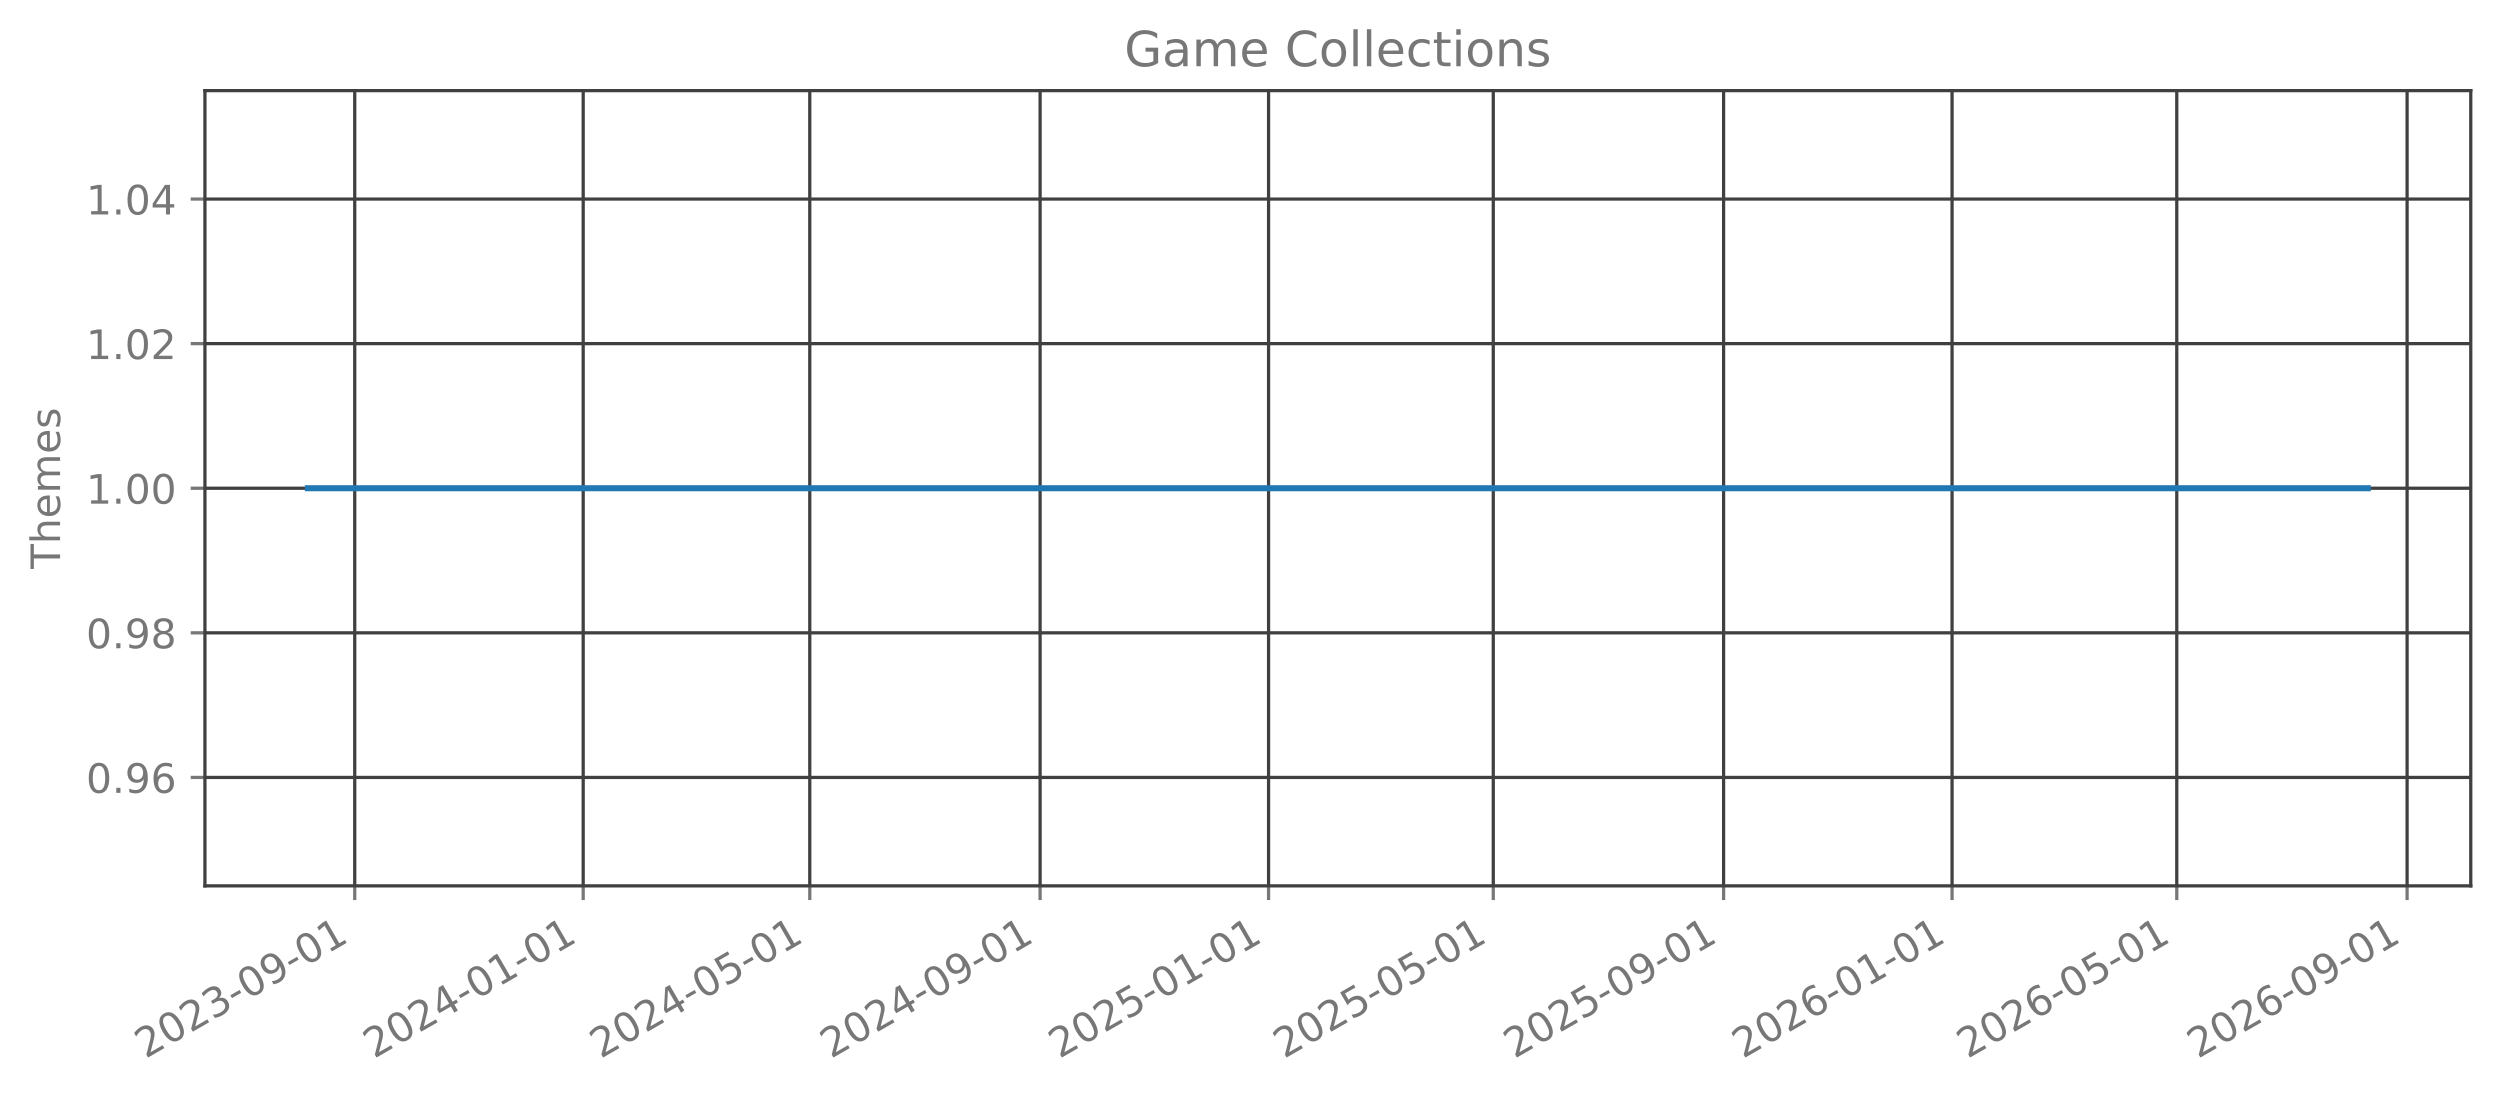
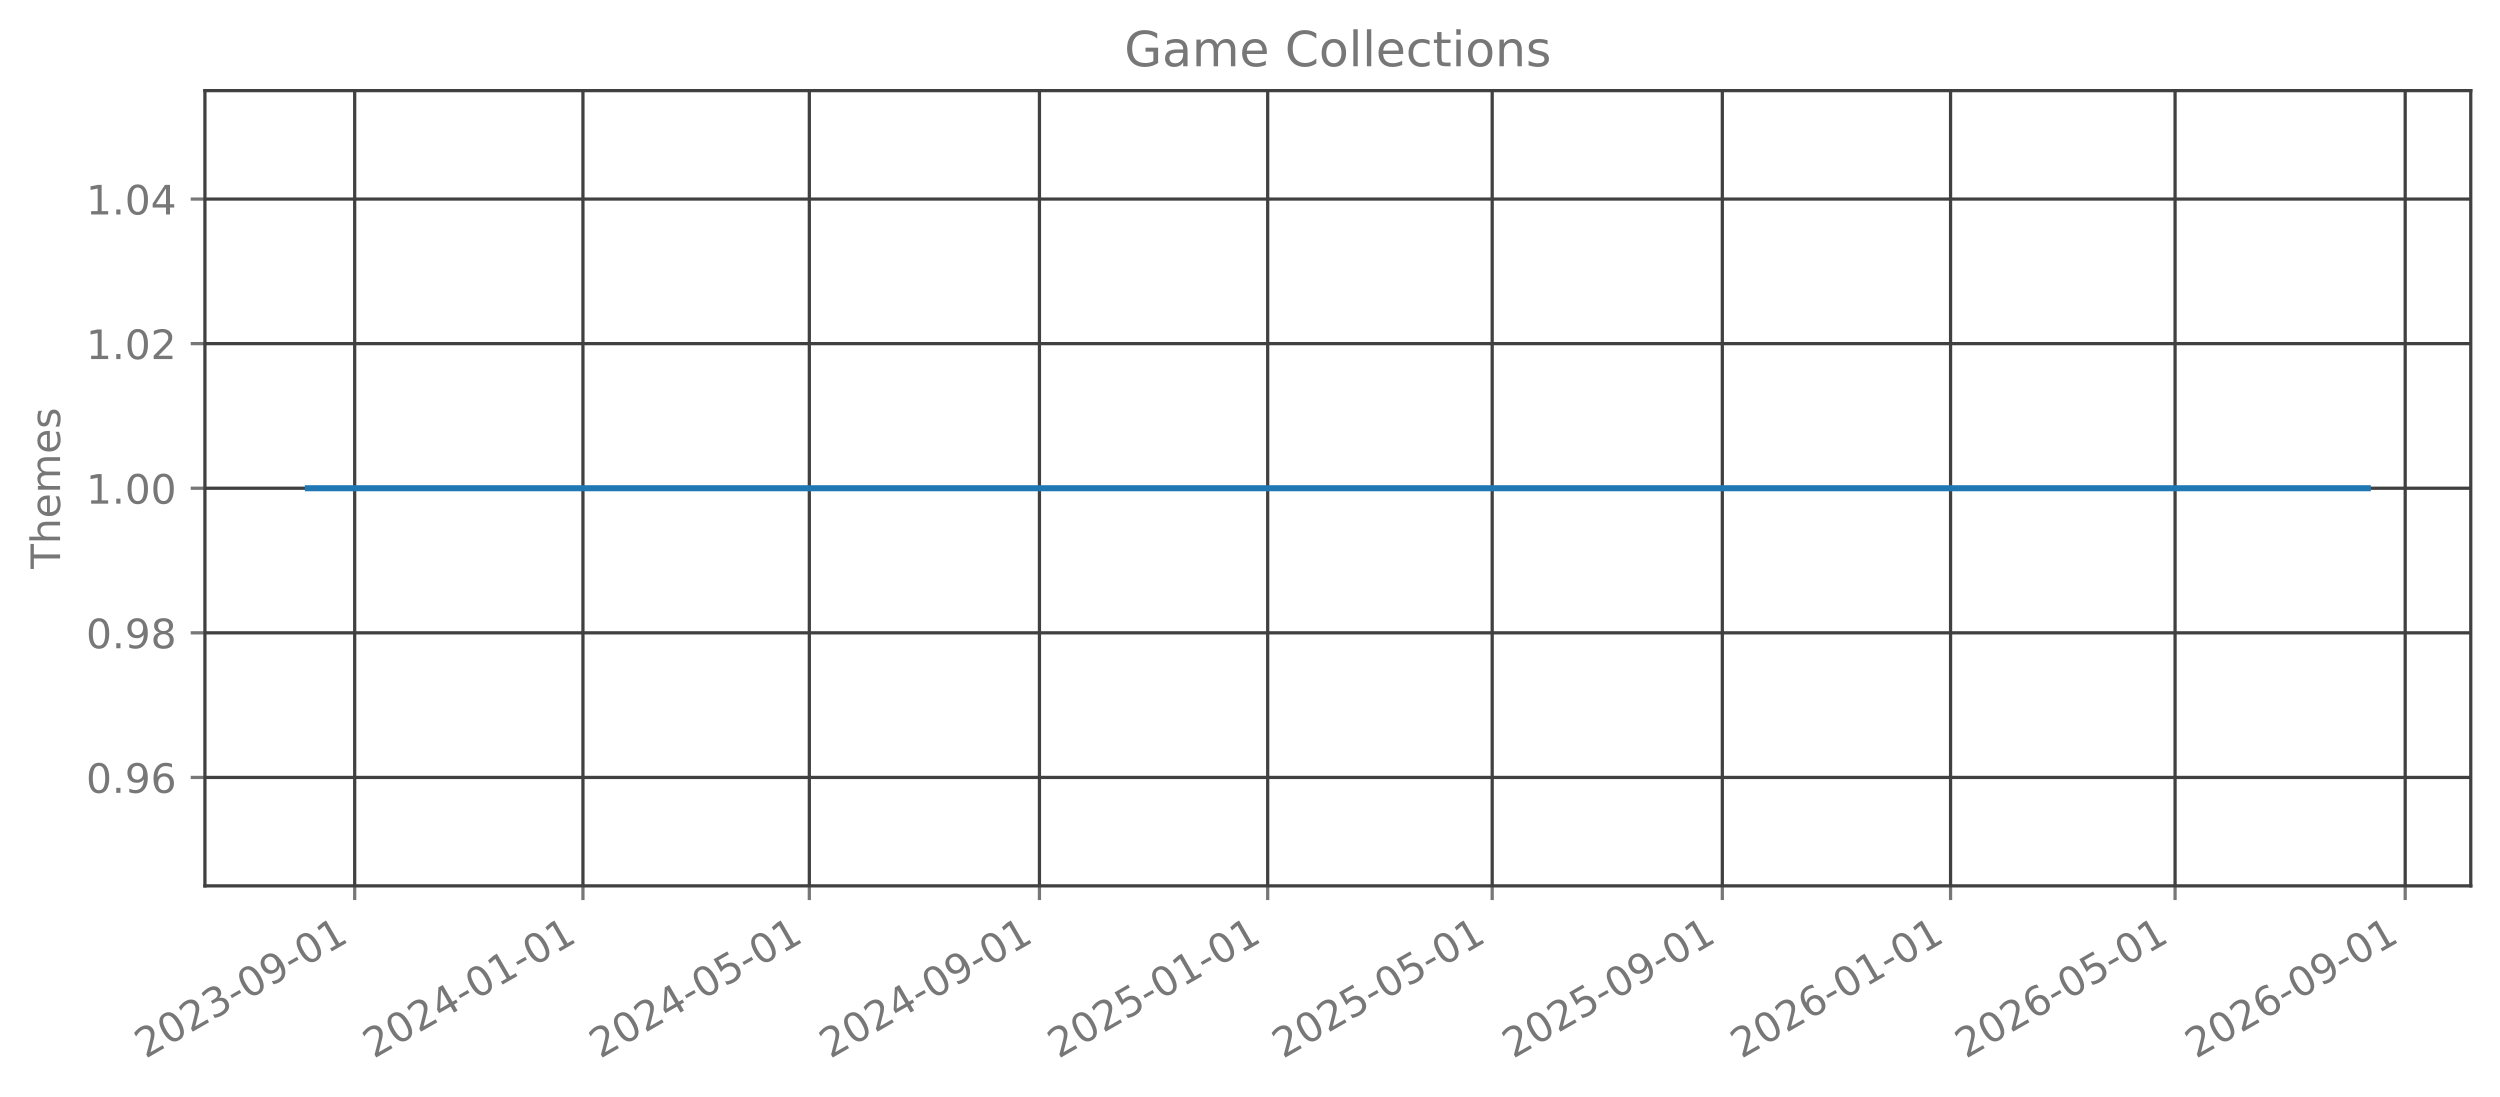
<svg xmlns="http://www.w3.org/2000/svg" xmlns:xlink="http://www.w3.org/1999/xlink" width="615.666pt" height="270.076pt" viewBox="0 0 615.666 270.076" version="1.1">
  <defs>
    <style type="text/css">*{stroke-linejoin: round; stroke-linecap: butt}</style>
  </defs>
  <g id="figure_1">
    <g id="patch_1">
      <path d="M 0 270.076  L 615.666 270.076  L 615.666 -0  L 0 -0  L 0 270.076  z " style="fill: none; opacity: 0" />
    </g>
    <g id="axes_1">
      <g id="patch_2">
        <path d="M 50.466 218.158  L 608.466 218.158  L 608.466 22.318  L 50.466 22.318  L 50.466 218.158  z " style="fill: none; opacity: 0" />
      </g>
      <g id="matplotlib.axis_1">
        <g id="xtick_1">
          <g id="line2d_1">
-             <path d="M 87.359 218.158  L 87.359 22.318  " clip-path="url(#p054c503a6c)" style="fill: none; stroke: #404040; stroke-width: 0.8; stroke-linecap: square" />
+             <path d="M 87.348 218.158  L 87.348 22.318  " clip-path="url(#pe93b13328b)" style="fill: none; stroke: #404040; stroke-width: 0.8; stroke-linecap: square" />
          </g>
          <g id="line2d_2">
            <defs>
-               <path id="mc3ab537d46" d="M 0 0  L 0 3.5  " style="stroke: #777777; stroke-width: 0.8" />
+               <path id="m8bc315c1eb" d="M 0 0  L 0 3.5  " style="stroke: #777777; stroke-width: 0.8" />
            </defs>
            <g>
-               <use xlink:href="#mc3ab537d46" x="87.359" y="218.158" style="fill: #777777; stroke: #777777; stroke-width: 0.8" />
+               <use xlink:href="#m8bc315c1eb" x="87.348" y="218.158" style="fill: #777777; stroke: #777777; stroke-width: 0.8" />
            </g>
          </g>
          <g id="text_1">
-             <g style="fill: #777777" transform="translate(35.82819 260.7957) rotate(-30) scale(0.1 -0.1)">
+             <g style="fill: #777777" transform="translate(35.81772 260.7957) rotate(-30) scale(0.1 -0.1)">
              <defs>
                <path id="DejaVuSans-15" d="M 1228 531  L 3431 531  L 3431 0  L 469 0  L 469 531  Q 828 903 1448 1529  Q 2069 2156 2228 2338  Q 2531 2678 2651 2914  Q 2772 3150 2772 3378  Q 2772 3750 2511 3984  Q 2250 4219 1831 4219  Q 1534 4219 1204 4116  Q 875 4013 500 3803  L 500 4441  Q 881 4594 1212 4672  Q 1544 4750 1819 4750  Q 2544 4750 2975 4387  Q 3406 4025 3406 3419  Q 3406 3131 3298 2873  Q 3191 2616 2906 2266  Q 2828 2175 2409 1742  Q 1991 1309 1228 531  z " transform="scale(0.015625)" />
                <path id="DejaVuSans-13" d="M 2034 4250  Q 1547 4250 1301 3770  Q 1056 3291 1056 2328  Q 1056 1369 1301 889  Q 1547 409 2034 409  Q 2525 409 2770 889  Q 3016 1369 3016 2328  Q 3016 3291 2770 3770  Q 2525 4250 2034 4250  z M 2034 4750  Q 2819 4750 3233 4129  Q 3647 3509 3647 2328  Q 3647 1150 3233 529  Q 2819 -91 2034 -91  Q 1250 -91 836 529  Q 422 1150 422 2328  Q 422 3509 836 4129  Q 1250 4750 2034 4750  z " transform="scale(0.015625)" />
                <path id="DejaVuSans-16" d="M 2597 2516  Q 3050 2419 3304 2112  Q 3559 1806 3559 1356  Q 3559 666 3084 287  Q 2609 -91 1734 -91  Q 1441 -91 1130 -33  Q 819 25 488 141  L 488 750  Q 750 597 1062 519  Q 1375 441 1716 441  Q 2309 441 2620 675  Q 2931 909 2931 1356  Q 2931 1769 2642 2001  Q 2353 2234 1838 2234  L 1294 2234  L 1294 2753  L 1863 2753  Q 2328 2753 2575 2939  Q 2822 3125 2822 3475  Q 2822 3834 2567 4026  Q 2313 4219 1838 4219  Q 1578 4219 1281 4162  Q 984 4106 628 3988  L 628 4550  Q 988 4650 1302 4700  Q 1616 4750 1894 4750  Q 2613 4750 3031 4423  Q 3450 4097 3450 3541  Q 3450 3153 3228 2886  Q 3006 2619 2597 2516  z " transform="scale(0.015625)" />
                <path id="DejaVuSans-10" d="M 313 2009  L 1997 2009  L 1997 1497  L 313 1497  L 313 2009  z " transform="scale(0.015625)" />
                <path id="DejaVuSans-1c" d="M 703 97  L 703 672  Q 941 559 1184 500  Q 1428 441 1663 441  Q 2288 441 2617 861  Q 2947 1281 2994 2138  Q 2813 1869 2534 1725  Q 2256 1581 1919 1581  Q 1219 1581 811 2004  Q 403 2428 403 3163  Q 403 3881 828 4315  Q 1253 4750 1959 4750  Q 2769 4750 3195 4129  Q 3622 3509 3622 2328  Q 3622 1225 3098 567  Q 2575 -91 1691 -91  Q 1453 -91 1209 -44  Q 966 3 703 97  z M 1959 2075  Q 2384 2075 2632 2365  Q 2881 2656 2881 3163  Q 2881 3666 2632 3958  Q 2384 4250 1959 4250  Q 1534 4250 1286 3958  Q 1038 3666 1038 3163  Q 1038 2656 1286 2365  Q 1534 2075 1959 2075  z " transform="scale(0.015625)" />
                <path id="DejaVuSans-14" d="M 794 531  L 1825 531  L 1825 4091  L 703 3866  L 703 4441  L 1819 4666  L 2450 4666  L 2450 531  L 3481 531  L 3481 0  L 794 0  L 794 531  z " transform="scale(0.015625)" />
              </defs>
              <use xlink:href="#DejaVuSans-15" />
              <use xlink:href="#DejaVuSans-13" transform="translate(63.625 0)" />
              <use xlink:href="#DejaVuSans-15" transform="translate(127.25 0)" />
              <use xlink:href="#DejaVuSans-16" transform="translate(190.875 0)" />
              <use xlink:href="#DejaVuSans-10" transform="translate(254.5 0)" />
              <use xlink:href="#DejaVuSans-13" transform="translate(290.5781 0)" />
              <use xlink:href="#DejaVuSans-1c" transform="translate(354.2031 0)" />
              <use xlink:href="#DejaVuSans-10" transform="translate(417.8281 0)" />
              <use xlink:href="#DejaVuSans-13" transform="translate(453.9062 0)" />
              <use xlink:href="#DejaVuSans-14" transform="translate(517.5312 0)" />
            </g>
          </g>
        </g>
        <g id="xtick_2">
          <g id="line2d_3">
-             <path d="M 143.62 218.158  L 143.62 22.318  " clip-path="url(#p054c503a6c)" style="fill: none; stroke: #404040; stroke-width: 0.8; stroke-linecap: square" />
+             <path d="M 143.559 218.158  L 143.559 22.318  " clip-path="url(#pe93b13328b)" style="fill: none; stroke: #404040; stroke-width: 0.8; stroke-linecap: square" />
          </g>
          <g id="line2d_4">
            <g>
-               <use xlink:href="#mc3ab537d46" x="143.62" y="218.158" style="fill: #777777; stroke: #777777; stroke-width: 0.8" />
+               <use xlink:href="#m8bc315c1eb" x="143.559" y="218.158" style="fill: #777777; stroke: #777777; stroke-width: 0.8" />
            </g>
          </g>
          <g id="text_2">
-             <g style="fill: #777777" transform="translate(92.08935 260.7957) rotate(-30) scale(0.1 -0.1)">
+             <g style="fill: #777777" transform="translate(92.02777 260.7957) rotate(-30) scale(0.1 -0.1)">
              <defs>
                <path id="DejaVuSans-17" d="M 2419 4116  L 825 1625  L 2419 1625  L 2419 4116  z M 2253 4666  L 3047 4666  L 3047 1625  L 3713 1625  L 3713 1100  L 3047 1100  L 3047 0  L 2419 0  L 2419 1100  L 313 1100  L 313 1709  L 2253 4666  z " transform="scale(0.015625)" />
              </defs>
              <use xlink:href="#DejaVuSans-15" />
              <use xlink:href="#DejaVuSans-13" transform="translate(63.625 0)" />
              <use xlink:href="#DejaVuSans-15" transform="translate(127.25 0)" />
              <use xlink:href="#DejaVuSans-17" transform="translate(190.875 0)" />
              <use xlink:href="#DejaVuSans-10" transform="translate(254.5 0)" />
              <use xlink:href="#DejaVuSans-13" transform="translate(290.5781 0)" />
              <use xlink:href="#DejaVuSans-14" transform="translate(354.2031 0)" />
              <use xlink:href="#DejaVuSans-10" transform="translate(417.8281 0)" />
              <use xlink:href="#DejaVuSans-13" transform="translate(453.9062 0)" />
              <use xlink:href="#DejaVuSans-14" transform="translate(517.5312 0)" />
            </g>
          </g>
        </g>
        <g id="xtick_3">
          <g id="line2d_5">
-             <path d="M 199.42 218.158  L 199.42 22.318  " clip-path="url(#p054c503a6c)" style="fill: none; stroke: #404040; stroke-width: 0.8; stroke-linecap: square" />
+             <path d="M 199.308 218.158  L 199.308 22.318  " clip-path="url(#pe93b13328b)" style="fill: none; stroke: #404040; stroke-width: 0.8; stroke-linecap: square" />
          </g>
          <g id="line2d_6">
            <g>
-               <use xlink:href="#mc3ab537d46" x="199.42" y="218.158" style="fill: #777777; stroke: #777777; stroke-width: 0.8" />
+               <use xlink:href="#m8bc315c1eb" x="199.308" y="218.158" style="fill: #777777; stroke: #777777; stroke-width: 0.8" />
            </g>
          </g>
          <g id="text_3">
-             <g style="fill: #777777" transform="translate(147.8893 260.7957) rotate(-30) scale(0.1 -0.1)">
+             <g style="fill: #777777" transform="translate(147.7771 260.7957) rotate(-30) scale(0.1 -0.1)">
              <defs>
                <path id="DejaVuSans-18" d="M 691 4666  L 3169 4666  L 3169 4134  L 1269 4134  L 1269 2991  Q 1406 3038 1543 3061  Q 1681 3084 1819 3084  Q 2600 3084 3056 2656  Q 3513 2228 3513 1497  Q 3513 744 3044 326  Q 2575 -91 1722 -91  Q 1428 -91 1123 -41  Q 819 9 494 109  L 494 744  Q 775 591 1075 516  Q 1375 441 1709 441  Q 2250 441 2565 725  Q 2881 1009 2881 1497  Q 2881 1984 2565 2268  Q 2250 2553 1709 2553  Q 1456 2553 1204 2497  Q 953 2441 691 2322  L 691 4666  z " transform="scale(0.015625)" />
              </defs>
              <use xlink:href="#DejaVuSans-15" />
              <use xlink:href="#DejaVuSans-13" transform="translate(63.625 0)" />
              <use xlink:href="#DejaVuSans-15" transform="translate(127.25 0)" />
              <use xlink:href="#DejaVuSans-17" transform="translate(190.875 0)" />
              <use xlink:href="#DejaVuSans-10" transform="translate(254.5 0)" />
              <use xlink:href="#DejaVuSans-13" transform="translate(290.5781 0)" />
              <use xlink:href="#DejaVuSans-18" transform="translate(354.2031 0)" />
              <use xlink:href="#DejaVuSans-10" transform="translate(417.8281 0)" />
              <use xlink:href="#DejaVuSans-13" transform="translate(453.9062 0)" />
              <use xlink:href="#DejaVuSans-14" transform="translate(517.5312 0)" />
            </g>
          </g>
        </g>
        <g id="xtick_4">
          <g id="line2d_7">
-             <path d="M 256.142 218.158  L 256.142 22.318  " clip-path="url(#p054c503a6c)" style="fill: none; stroke: #404040; stroke-width: 0.8; stroke-linecap: square" />
+             <path d="M 255.979 218.158  L 255.979 22.318  " clip-path="url(#pe93b13328b)" style="fill: none; stroke: #404040; stroke-width: 0.8; stroke-linecap: square" />
          </g>
          <g id="line2d_8">
            <g>
-               <use xlink:href="#mc3ab537d46" x="256.142" y="218.158" style="fill: #777777; stroke: #777777; stroke-width: 0.8" />
+               <use xlink:href="#m8bc315c1eb" x="255.979" y="218.158" style="fill: #777777; stroke: #777777; stroke-width: 0.8" />
            </g>
          </g>
          <g id="text_4">
-             <g style="fill: #777777" transform="translate(204.6117 260.7957) rotate(-30) scale(0.1 -0.1)">
+             <g style="fill: #777777" transform="translate(204.4479 260.7957) rotate(-30) scale(0.1 -0.1)">
              <use xlink:href="#DejaVuSans-15" />
              <use xlink:href="#DejaVuSans-13" transform="translate(63.625 0)" />
              <use xlink:href="#DejaVuSans-15" transform="translate(127.25 0)" />
              <use xlink:href="#DejaVuSans-17" transform="translate(190.875 0)" />
              <use xlink:href="#DejaVuSans-10" transform="translate(254.5 0)" />
              <use xlink:href="#DejaVuSans-13" transform="translate(290.5781 0)" />
              <use xlink:href="#DejaVuSans-1c" transform="translate(354.2031 0)" />
              <use xlink:href="#DejaVuSans-10" transform="translate(417.8281 0)" />
              <use xlink:href="#DejaVuSans-13" transform="translate(453.9062 0)" />
              <use xlink:href="#DejaVuSans-14" transform="translate(517.5312 0)" />
            </g>
          </g>
        </g>
        <g id="xtick_5">
          <g id="line2d_9">
-             <path d="M 312.404 218.158  L 312.404 22.318  " clip-path="url(#p054c503a6c)" style="fill: none; stroke: #404040; stroke-width: 0.8; stroke-linecap: square" />
+             <path d="M 312.189 218.158  L 312.189 22.318  " clip-path="url(#pe93b13328b)" style="fill: none; stroke: #404040; stroke-width: 0.8; stroke-linecap: square" />
          </g>
          <g id="line2d_10">
            <g>
-               <use xlink:href="#mc3ab537d46" x="312.404" y="218.158" style="fill: #777777; stroke: #777777; stroke-width: 0.8" />
+               <use xlink:href="#m8bc315c1eb" x="312.189" y="218.158" style="fill: #777777; stroke: #777777; stroke-width: 0.8" />
            </g>
          </g>
          <g id="text_5">
-             <g style="fill: #777777" transform="translate(260.8728 260.7957) rotate(-30) scale(0.1 -0.1)">
+             <g style="fill: #777777" transform="translate(260.6579 260.7957) rotate(-30) scale(0.1 -0.1)">
              <use xlink:href="#DejaVuSans-15" />
              <use xlink:href="#DejaVuSans-13" transform="translate(63.625 0)" />
              <use xlink:href="#DejaVuSans-15" transform="translate(127.25 0)" />
              <use xlink:href="#DejaVuSans-18" transform="translate(190.875 0)" />
              <use xlink:href="#DejaVuSans-10" transform="translate(254.5 0)" />
              <use xlink:href="#DejaVuSans-13" transform="translate(290.5781 0)" />
              <use xlink:href="#DejaVuSans-14" transform="translate(354.2031 0)" />
              <use xlink:href="#DejaVuSans-10" transform="translate(417.8281 0)" />
              <use xlink:href="#DejaVuSans-13" transform="translate(453.9062 0)" />
              <use xlink:href="#DejaVuSans-14" transform="translate(517.5312 0)" />
            </g>
          </g>
        </g>
        <g id="xtick_6">
          <g id="line2d_11">
-             <path d="M 367.742 218.158  L 367.742 22.318  " clip-path="url(#p054c503a6c)" style="fill: none; stroke: #404040; stroke-width: 0.8; stroke-linecap: square" />
+             <path d="M 367.477 218.158  L 367.477 22.318  " clip-path="url(#pe93b13328b)" style="fill: none; stroke: #404040; stroke-width: 0.8; stroke-linecap: square" />
          </g>
          <g id="line2d_12">
            <g>
-               <use xlink:href="#mc3ab537d46" x="367.742" y="218.158" style="fill: #777777; stroke: #777777; stroke-width: 0.8" />
+               <use xlink:href="#m8bc315c1eb" x="367.477" y="218.158" style="fill: #777777; stroke: #777777; stroke-width: 0.8" />
            </g>
          </g>
          <g id="text_6">
-             <g style="fill: #777777" transform="translate(316.2117 260.7957) rotate(-30) scale(0.1 -0.1)">
+             <g style="fill: #777777" transform="translate(315.9465 260.7957) rotate(-30) scale(0.1 -0.1)">
              <use xlink:href="#DejaVuSans-15" />
              <use xlink:href="#DejaVuSans-13" transform="translate(63.625 0)" />
              <use xlink:href="#DejaVuSans-15" transform="translate(127.25 0)" />
              <use xlink:href="#DejaVuSans-18" transform="translate(190.875 0)" />
              <use xlink:href="#DejaVuSans-10" transform="translate(254.5 0)" />
              <use xlink:href="#DejaVuSans-13" transform="translate(290.5781 0)" />
              <use xlink:href="#DejaVuSans-18" transform="translate(354.2031 0)" />
              <use xlink:href="#DejaVuSans-10" transform="translate(417.8281 0)" />
              <use xlink:href="#DejaVuSans-13" transform="translate(453.9062 0)" />
              <use xlink:href="#DejaVuSans-14" transform="translate(517.5312 0)" />
            </g>
          </g>
        </g>
        <g id="xtick_7">
          <g id="line2d_13">
-             <path d="M 424.465 218.158  L 424.465 22.318  " clip-path="url(#p054c503a6c)" style="fill: none; stroke: #404040; stroke-width: 0.8; stroke-linecap: square" />
+             <path d="M 424.148 218.158  L 424.148 22.318  " clip-path="url(#pe93b13328b)" style="fill: none; stroke: #404040; stroke-width: 0.8; stroke-linecap: square" />
          </g>
          <g id="line2d_14">
            <g>
-               <use xlink:href="#mc3ab537d46" x="424.465" y="218.158" style="fill: #777777; stroke: #777777; stroke-width: 0.8" />
+               <use xlink:href="#m8bc315c1eb" x="424.148" y="218.158" style="fill: #777777; stroke: #777777; stroke-width: 0.8" />
            </g>
          </g>
          <g id="text_7">
-             <g style="fill: #777777" transform="translate(372.934 260.7957) rotate(-30) scale(0.1 -0.1)">
+             <g style="fill: #777777" transform="translate(372.6173 260.7957) rotate(-30) scale(0.1 -0.1)">
              <use xlink:href="#DejaVuSans-15" />
              <use xlink:href="#DejaVuSans-13" transform="translate(63.625 0)" />
              <use xlink:href="#DejaVuSans-15" transform="translate(127.25 0)" />
              <use xlink:href="#DejaVuSans-18" transform="translate(190.875 0)" />
              <use xlink:href="#DejaVuSans-10" transform="translate(254.5 0)" />
              <use xlink:href="#DejaVuSans-13" transform="translate(290.5781 0)" />
              <use xlink:href="#DejaVuSans-1c" transform="translate(354.2031 0)" />
              <use xlink:href="#DejaVuSans-10" transform="translate(417.8281 0)" />
              <use xlink:href="#DejaVuSans-13" transform="translate(453.9062 0)" />
              <use xlink:href="#DejaVuSans-14" transform="translate(517.5312 0)" />
            </g>
          </g>
        </g>
        <g id="xtick_8">
          <g id="line2d_15">
-             <path d="M 480.726 218.158  L 480.726 22.318  " clip-path="url(#p054c503a6c)" style="fill: none; stroke: #404040; stroke-width: 0.8; stroke-linecap: square" />
+             <path d="M 480.358 218.158  L 480.358 22.318  " clip-path="url(#pe93b13328b)" style="fill: none; stroke: #404040; stroke-width: 0.8; stroke-linecap: square" />
          </g>
          <g id="line2d_16">
            <g>
-               <use xlink:href="#mc3ab537d46" x="480.726" y="218.158" style="fill: #777777; stroke: #777777; stroke-width: 0.8" />
+               <use xlink:href="#m8bc315c1eb" x="480.358" y="218.158" style="fill: #777777; stroke: #777777; stroke-width: 0.8" />
            </g>
          </g>
          <g id="text_8">
-             <g style="fill: #777777" transform="translate(429.1951 260.7957) rotate(-30) scale(0.1 -0.1)">
+             <g style="fill: #777777" transform="translate(428.8274 260.7957) rotate(-30) scale(0.1 -0.1)">
              <defs>
                <path id="DejaVuSans-19" d="M 2113 2584  Q 1688 2584 1439 2293  Q 1191 2003 1191 1497  Q 1191 994 1439 701  Q 1688 409 2113 409  Q 2538 409 2786 701  Q 3034 994 3034 1497  Q 3034 2003 2786 2293  Q 2538 2584 2113 2584  z M 3366 4563  L 3366 3988  Q 3128 4100 2886 4159  Q 2644 4219 2406 4219  Q 1781 4219 1451 3797  Q 1122 3375 1075 2522  Q 1259 2794 1537 2939  Q 1816 3084 2150 3084  Q 2853 3084 3261 2657  Q 3669 2231 3669 1497  Q 3669 778 3244 343  Q 2819 -91 2113 -91  Q 1303 -91 875 529  Q 447 1150 447 2328  Q 447 3434 972 4092  Q 1497 4750 2381 4750  Q 2619 4750 2861 4703  Q 3103 4656 3366 4563  z " transform="scale(0.015625)" />
              </defs>
              <use xlink:href="#DejaVuSans-15" />
              <use xlink:href="#DejaVuSans-13" transform="translate(63.625 0)" />
              <use xlink:href="#DejaVuSans-15" transform="translate(127.25 0)" />
              <use xlink:href="#DejaVuSans-19" transform="translate(190.875 0)" />
              <use xlink:href="#DejaVuSans-10" transform="translate(254.5 0)" />
              <use xlink:href="#DejaVuSans-13" transform="translate(290.5781 0)" />
              <use xlink:href="#DejaVuSans-14" transform="translate(354.2031 0)" />
              <use xlink:href="#DejaVuSans-10" transform="translate(417.8281 0)" />
              <use xlink:href="#DejaVuSans-13" transform="translate(453.9062 0)" />
              <use xlink:href="#DejaVuSans-14" transform="translate(517.5312 0)" />
            </g>
          </g>
        </g>
        <g id="xtick_9">
          <g id="line2d_17">
-             <path d="M 536.065 218.158  L 536.065 22.318  " clip-path="url(#p054c503a6c)" style="fill: none; stroke: #404040; stroke-width: 0.8; stroke-linecap: square" />
+             <path d="M 535.647 218.158  L 535.647 22.318  " clip-path="url(#pe93b13328b)" style="fill: none; stroke: #404040; stroke-width: 0.8; stroke-linecap: square" />
          </g>
          <g id="line2d_18">
            <g>
-               <use xlink:href="#mc3ab537d46" x="536.065" y="218.158" style="fill: #777777; stroke: #777777; stroke-width: 0.8" />
+               <use xlink:href="#m8bc315c1eb" x="535.647" y="218.158" style="fill: #777777; stroke: #777777; stroke-width: 0.8" />
            </g>
          </g>
          <g id="text_9">
-             <g style="fill: #777777" transform="translate(484.534 260.7957) rotate(-30) scale(0.1 -0.1)">
+             <g style="fill: #777777" transform="translate(484.116 260.7957) rotate(-30) scale(0.1 -0.1)">
              <use xlink:href="#DejaVuSans-15" />
              <use xlink:href="#DejaVuSans-13" transform="translate(63.625 0)" />
              <use xlink:href="#DejaVuSans-15" transform="translate(127.25 0)" />
              <use xlink:href="#DejaVuSans-19" transform="translate(190.875 0)" />
              <use xlink:href="#DejaVuSans-10" transform="translate(254.5 0)" />
              <use xlink:href="#DejaVuSans-13" transform="translate(290.5781 0)" />
              <use xlink:href="#DejaVuSans-18" transform="translate(354.2031 0)" />
              <use xlink:href="#DejaVuSans-10" transform="translate(417.8281 0)" />
              <use xlink:href="#DejaVuSans-13" transform="translate(453.9062 0)" />
              <use xlink:href="#DejaVuSans-14" transform="translate(517.5312 0)" />
            </g>
          </g>
        </g>
        <g id="xtick_10">
          <g id="line2d_19">
-             <path d="M 592.787 218.158  L 592.787 22.318  " clip-path="url(#p054c503a6c)" style="fill: none; stroke: #404040; stroke-width: 0.8; stroke-linecap: square" />
+             <path d="M 592.318 218.158  L 592.318 22.318  " clip-path="url(#pe93b13328b)" style="fill: none; stroke: #404040; stroke-width: 0.8; stroke-linecap: square" />
          </g>
          <g id="line2d_20">
            <g>
-               <use xlink:href="#mc3ab537d46" x="592.787" y="218.158" style="fill: #777777; stroke: #777777; stroke-width: 0.8" />
+               <use xlink:href="#m8bc315c1eb" x="592.318" y="218.158" style="fill: #777777; stroke: #777777; stroke-width: 0.8" />
            </g>
          </g>
          <g id="text_10">
-             <g style="fill: #777777" transform="translate(541.2563 260.7957) rotate(-30) scale(0.1 -0.1)">
+             <g style="fill: #777777" transform="translate(540.7868 260.7957) rotate(-30) scale(0.1 -0.1)">
              <use xlink:href="#DejaVuSans-15" />
              <use xlink:href="#DejaVuSans-13" transform="translate(63.625 0)" />
              <use xlink:href="#DejaVuSans-15" transform="translate(127.25 0)" />
              <use xlink:href="#DejaVuSans-19" transform="translate(190.875 0)" />
              <use xlink:href="#DejaVuSans-10" transform="translate(254.5 0)" />
              <use xlink:href="#DejaVuSans-13" transform="translate(290.5781 0)" />
              <use xlink:href="#DejaVuSans-1c" transform="translate(354.2031 0)" />
              <use xlink:href="#DejaVuSans-10" transform="translate(417.8281 0)" />
              <use xlink:href="#DejaVuSans-13" transform="translate(453.9062 0)" />
              <use xlink:href="#DejaVuSans-14" transform="translate(517.5312 0)" />
            </g>
          </g>
        </g>
      </g>
      <g id="matplotlib.axis_2">
        <g id="ytick_1">
          <g id="line2d_21">
-             <path d="M 50.466 191.453  L 608.466 191.453  " clip-path="url(#p054c503a6c)" style="fill: none; stroke: #404040; stroke-width: 0.8; stroke-linecap: square" />
+             <path d="M 50.466 191.453  L 608.466 191.453  " clip-path="url(#pe93b13328b)" style="fill: none; stroke: #404040; stroke-width: 0.8; stroke-linecap: square" />
          </g>
          <g id="line2d_22">
            <defs>
-               <path id="mb257a327ea" d="M 0 0  L -3.5 0  " style="stroke: #777777; stroke-width: 0.8" />
+               <path id="mcdd1d5aef8" d="M 0 0  L -3.5 0  " style="stroke: #777777; stroke-width: 0.8" />
            </defs>
            <g>
-               <use xlink:href="#mb257a327ea" x="50.466" y="191.453" style="fill: #777777; stroke: #777777; stroke-width: 0.8" />
+               <use xlink:href="#mcdd1d5aef8" x="50.466" y="191.453" style="fill: #777777; stroke: #777777; stroke-width: 0.8" />
            </g>
          </g>
          <g id="text_11">
            <g style="fill: #777777" transform="translate(21.20078 195.2515) scale(0.1 -0.1)">
              <defs>
                <path id="DejaVuSans-11" d="M 684 794  L 1344 794  L 1344 0  L 684 0  L 684 794  z " transform="scale(0.015625)" />
              </defs>
              <use xlink:href="#DejaVuSans-13" />
              <use xlink:href="#DejaVuSans-11" transform="translate(63.625 0)" />
              <use xlink:href="#DejaVuSans-1c" transform="translate(95.40625 0)" />
              <use xlink:href="#DejaVuSans-19" transform="translate(159.0312 0)" />
            </g>
          </g>
        </g>
        <g id="ytick_2">
          <g id="line2d_23">
-             <path d="M 50.466 155.845  L 608.466 155.845  " clip-path="url(#p054c503a6c)" style="fill: none; stroke: #404040; stroke-width: 0.8; stroke-linecap: square" />
+             <path d="M 50.466 155.845  L 608.466 155.845  " clip-path="url(#pe93b13328b)" style="fill: none; stroke: #404040; stroke-width: 0.8; stroke-linecap: square" />
          </g>
          <g id="line2d_24">
            <g>
-               <use xlink:href="#mb257a327ea" x="50.466" y="155.845" style="fill: #777777; stroke: #777777; stroke-width: 0.8" />
+               <use xlink:href="#mcdd1d5aef8" x="50.466" y="155.845" style="fill: #777777; stroke: #777777; stroke-width: 0.8" />
            </g>
          </g>
          <g id="text_12">
            <g style="fill: #777777" transform="translate(21.20078 159.6442) scale(0.1 -0.1)">
              <defs>
                <path id="DejaVuSans-1b" d="M 2034 2216  Q 1584 2216 1326 1975  Q 1069 1734 1069 1313  Q 1069 891 1326 650  Q 1584 409 2034 409  Q 2484 409 2743 651  Q 3003 894 3003 1313  Q 3003 1734 2745 1975  Q 2488 2216 2034 2216  z M 1403 2484  Q 997 2584 770 2862  Q 544 3141 544 3541  Q 544 4100 942 4425  Q 1341 4750 2034 4750  Q 2731 4750 3128 4425  Q 3525 4100 3525 3541  Q 3525 3141 3298 2862  Q 3072 2584 2669 2484  Q 3125 2378 3379 2068  Q 3634 1759 3634 1313  Q 3634 634 3220 271  Q 2806 -91 2034 -91  Q 1263 -91 848 271  Q 434 634 434 1313  Q 434 1759 690 2068  Q 947 2378 1403 2484  z M 1172 3481  Q 1172 3119 1398 2916  Q 1625 2713 2034 2713  Q 2441 2713 2670 2916  Q 2900 3119 2900 3481  Q 2900 3844 2670 4047  Q 2441 4250 2034 4250  Q 1625 4250 1398 4047  Q 1172 3844 1172 3481  z " transform="scale(0.015625)" />
              </defs>
              <use xlink:href="#DejaVuSans-13" />
              <use xlink:href="#DejaVuSans-11" transform="translate(63.625 0)" />
              <use xlink:href="#DejaVuSans-1c" transform="translate(95.40625 0)" />
              <use xlink:href="#DejaVuSans-1b" transform="translate(159.0312 0)" />
            </g>
          </g>
        </g>
        <g id="ytick_3">
          <g id="line2d_25">
-             <path d="M 50.466 120.238  L 608.466 120.238  " clip-path="url(#p054c503a6c)" style="fill: none; stroke: #404040; stroke-width: 0.8; stroke-linecap: square" />
+             <path d="M 50.466 120.238  L 608.466 120.238  " clip-path="url(#pe93b13328b)" style="fill: none; stroke: #404040; stroke-width: 0.8; stroke-linecap: square" />
          </g>
          <g id="line2d_26">
            <g>
-               <use xlink:href="#mb257a327ea" x="50.466" y="120.238" style="fill: #777777; stroke: #777777; stroke-width: 0.8" />
+               <use xlink:href="#mcdd1d5aef8" x="50.466" y="120.238" style="fill: #777777; stroke: #777777; stroke-width: 0.8" />
            </g>
          </g>
          <g id="text_13">
            <g style="fill: #777777" transform="translate(21.20078 124.037) scale(0.1 -0.1)">
              <use xlink:href="#DejaVuSans-14" />
              <use xlink:href="#DejaVuSans-11" transform="translate(63.625 0)" />
              <use xlink:href="#DejaVuSans-13" transform="translate(95.40625 0)" />
              <use xlink:href="#DejaVuSans-13" transform="translate(159.0312 0)" />
            </g>
          </g>
        </g>
        <g id="ytick_4">
          <g id="line2d_27">
-             <path d="M 50.466 84.631  L 608.466 84.631  " clip-path="url(#p054c503a6c)" style="fill: none; stroke: #404040; stroke-width: 0.8; stroke-linecap: square" />
+             <path d="M 50.466 84.631  L 608.466 84.631  " clip-path="url(#pe93b13328b)" style="fill: none; stroke: #404040; stroke-width: 0.8; stroke-linecap: square" />
          </g>
          <g id="line2d_28">
            <g>
-               <use xlink:href="#mb257a327ea" x="50.466" y="84.631" style="fill: #777777; stroke: #777777; stroke-width: 0.8" />
+               <use xlink:href="#mcdd1d5aef8" x="50.466" y="84.631" style="fill: #777777; stroke: #777777; stroke-width: 0.8" />
            </g>
          </g>
          <g id="text_14">
            <g style="fill: #777777" transform="translate(21.20078 88.42968) scale(0.1 -0.1)">
              <use xlink:href="#DejaVuSans-14" />
              <use xlink:href="#DejaVuSans-11" transform="translate(63.625 0)" />
              <use xlink:href="#DejaVuSans-13" transform="translate(95.40625 0)" />
              <use xlink:href="#DejaVuSans-15" transform="translate(159.0312 0)" />
            </g>
          </g>
        </g>
        <g id="ytick_5">
          <g id="line2d_29">
-             <path d="M 50.466 49.024  L 608.466 49.024  " clip-path="url(#p054c503a6c)" style="fill: none; stroke: #404040; stroke-width: 0.8; stroke-linecap: square" />
+             <path d="M 50.466 49.024  L 608.466 49.024  " clip-path="url(#pe93b13328b)" style="fill: none; stroke: #404040; stroke-width: 0.8; stroke-linecap: square" />
          </g>
          <g id="line2d_30">
            <g>
-               <use xlink:href="#mb257a327ea" x="50.466" y="49.024" style="fill: #777777; stroke: #777777; stroke-width: 0.8" />
+               <use xlink:href="#mcdd1d5aef8" x="50.466" y="49.024" style="fill: #777777; stroke: #777777; stroke-width: 0.8" />
            </g>
          </g>
          <g id="text_15">
            <g style="fill: #777777" transform="translate(21.20078 52.82241) scale(0.1 -0.1)">
              <use xlink:href="#DejaVuSans-14" />
              <use xlink:href="#DejaVuSans-11" transform="translate(63.625 0)" />
              <use xlink:href="#DejaVuSans-13" transform="translate(95.40625 0)" />
              <use xlink:href="#DejaVuSans-17" transform="translate(159.0312 0)" />
            </g>
          </g>
        </g>
        <g id="text_16">
          <g style="fill: #777777" transform="translate(14.79844 140.0889) rotate(-90) scale(0.1 -0.1)">
            <defs>
              <path id="DejaVuSans-37" d="M -19 4666  L 3928 4666  L 3928 4134  L 2272 4134  L 2272 0  L 1638 0  L 1638 4134  L -19 4134  L -19 4666  z " transform="scale(0.015625)" />
              <path id="DejaVuSans-4b" d="M 3513 2113  L 3513 0  L 2938 0  L 2938 2094  Q 2938 2591 2744 2837  Q 2550 3084 2163 3084  Q 1697 3084 1428 2787  Q 1159 2491 1159 1978  L 1159 0  L 581 0  L 581 4863  L 1159 4863  L 1159 2956  Q 1366 3272 1645 3428  Q 1925 3584 2291 3584  Q 2894 3584 3203 3211  Q 3513 2838 3513 2113  z " transform="scale(0.015625)" />
              <path id="DejaVuSans-48" d="M 3597 1894  L 3597 1613  L 953 1613  Q 991 1019 1311 708  Q 1631 397 2203 397  Q 2534 397 2845 478  Q 3156 559 3463 722  L 3463 178  Q 3153 47 2828 -22  Q 2503 -91 2169 -91  Q 1331 -91 842 396  Q 353 884 353 1716  Q 353 2575 817 3079  Q 1281 3584 2069 3584  Q 2775 3584 3186 3129  Q 3597 2675 3597 1894  z M 3022 2063  Q 3016 2534 2758 2815  Q 2500 3097 2075 3097  Q 1594 3097 1305 2825  Q 1016 2553 972 2059  L 3022 2063  z " transform="scale(0.015625)" />
              <path id="DejaVuSans-50" d="M 3328 2828  Q 3544 3216 3844 3400  Q 4144 3584 4550 3584  Q 5097 3584 5394 3201  Q 5691 2819 5691 2113  L 5691 0  L 5113 0  L 5113 2094  Q 5113 2597 4934 2840  Q 4756 3084 4391 3084  Q 3944 3084 3684 2787  Q 3425 2491 3425 1978  L 3425 0  L 2847 0  L 2847 2094  Q 2847 2600 2669 2842  Q 2491 3084 2119 3084  Q 1678 3084 1418 2786  Q 1159 2488 1159 1978  L 1159 0  L 581 0  L 581 3500  L 1159 3500  L 1159 2956  Q 1356 3278 1631 3431  Q 1906 3584 2284 3584  Q 2666 3584 2933 3390  Q 3200 3197 3328 2828  z " transform="scale(0.015625)" />
              <path id="DejaVuSans-56" d="M 2834 3397  L 2834 2853  Q 2591 2978 2328 3040  Q 2066 3103 1784 3103  Q 1356 3103 1142 2972  Q 928 2841 928 2578  Q 928 2378 1081 2264  Q 1234 2150 1697 2047  L 1894 2003  Q 2506 1872 2764 1633  Q 3022 1394 3022 966  Q 3022 478 2636 193  Q 2250 -91 1575 -91  Q 1294 -91 989 -36  Q 684 19 347 128  L 347 722  Q 666 556 975 473  Q 1284 391 1588 391  Q 1994 391 2212 530  Q 2431 669 2431 922  Q 2431 1156 2273 1281  Q 2116 1406 1581 1522  L 1381 1569  Q 847 1681 609 1914  Q 372 2147 372 2553  Q 372 3047 722 3315  Q 1072 3584 1716 3584  Q 2034 3584 2315 3537  Q 2597 3491 2834 3397  z " transform="scale(0.015625)" />
            </defs>
            <use xlink:href="#DejaVuSans-37" />
            <use xlink:href="#DejaVuSans-4b" transform="translate(61.07812 0)" />
            <use xlink:href="#DejaVuSans-48" transform="translate(124.4531 0)" />
            <use xlink:href="#DejaVuSans-50" transform="translate(185.9844 0)" />
            <use xlink:href="#DejaVuSans-48" transform="translate(283.3906 0)" />
            <use xlink:href="#DejaVuSans-56" transform="translate(344.9219 0)" />
          </g>
        </g>
      </g>
      <g id="line2d_31">
-         <path d="M 75.83 120.238  L 583.103 120.238  " clip-path="url(#p054c503a6c)" style="fill: none; stroke: #1f77b4; stroke-width: 1.5; stroke-linecap: square" />
+         <path d="M 75.83 120.238  L 583.103 120.238  " clip-path="url(#pe93b13328b)" style="fill: none; stroke: #1f77b4; stroke-width: 1.5; stroke-linecap: square" />
      </g>
      <g id="patch_3">
        <path d="M 50.466 218.158  L 50.466 22.318  " style="fill: none; stroke: #404040; stroke-width: 0.8; stroke-linejoin: miter; stroke-linecap: square" />
      </g>
      <g id="patch_4">
        <path d="M 608.466 218.158  L 608.466 22.318  " style="fill: none; stroke: #404040; stroke-width: 0.8; stroke-linejoin: miter; stroke-linecap: square" />
      </g>
      <g id="patch_5">
        <path d="M 50.466 218.158  L 608.466 218.158  " style="fill: none; stroke: #404040; stroke-width: 0.8; stroke-linejoin: miter; stroke-linecap: square" />
      </g>
      <g id="patch_6">
        <path d="M 50.466 22.318  L 608.466 22.318  " style="fill: none; stroke: #404040; stroke-width: 0.8; stroke-linejoin: miter; stroke-linecap: square" />
      </g>
      <g id="text_17">
        <g style="fill: #777777" transform="translate(276.8933 16.31812) scale(0.12 -0.12)">
          <defs>
            <path id="DejaVuSans-2a" d="M 3809 666  L 3809 1919  L 2778 1919  L 2778 2438  L 4434 2438  L 4434 434  Q 4069 175 3628 42  Q 3188 -91 2688 -91  Q 1594 -91 976 548  Q 359 1188 359 2328  Q 359 3472 976 4111  Q 1594 4750 2688 4750  Q 3144 4750 3555 4637  Q 3966 4525 4313 4306  L 4313 3634  Q 3963 3931 3569 4081  Q 3175 4231 2741 4231  Q 1884 4231 1454 3753  Q 1025 3275 1025 2328  Q 1025 1384 1454 906  Q 1884 428 2741 428  Q 3075 428 3337 486  Q 3600 544 3809 666  z " transform="scale(0.015625)" />
            <path id="DejaVuSans-44" d="M 2194 1759  Q 1497 1759 1228 1600  Q 959 1441 959 1056  Q 959 750 1161 570  Q 1363 391 1709 391  Q 2188 391 2477 730  Q 2766 1069 2766 1631  L 2766 1759  L 2194 1759  z M 3341 1997  L 3341 0  L 2766 0  L 2766 531  Q 2569 213 2275 61  Q 1981 -91 1556 -91  Q 1019 -91 701 211  Q 384 513 384 1019  Q 384 1609 779 1909  Q 1175 2209 1959 2209  L 2766 2209  L 2766 2266  Q 2766 2663 2505 2880  Q 2244 3097 1772 3097  Q 1472 3097 1187 3025  Q 903 2953 641 2809  L 641 3341  Q 956 3463 1253 3523  Q 1550 3584 1831 3584  Q 2591 3584 2966 3190  Q 3341 2797 3341 1997  z " transform="scale(0.015625)" />
            <path id="DejaVuSans-3" transform="scale(0.015625)" />
            <path id="DejaVuSans-26" d="M 4122 4306  L 4122 3641  Q 3803 3938 3442 4084  Q 3081 4231 2675 4231  Q 1875 4231 1450 3742  Q 1025 3253 1025 2328  Q 1025 1406 1450 917  Q 1875 428 2675 428  Q 3081 428 3442 575  Q 3803 722 4122 1019  L 4122 359  Q 3791 134 3420 21  Q 3050 -91 2638 -91  Q 1578 -91 968 557  Q 359 1206 359 2328  Q 359 3453 968 4101  Q 1578 4750 2638 4750  Q 3056 4750 3426 4639  Q 3797 4528 4122 4306  z " transform="scale(0.015625)" />
            <path id="DejaVuSans-52" d="M 1959 3097  Q 1497 3097 1228 2736  Q 959 2375 959 1747  Q 959 1119 1226 758  Q 1494 397 1959 397  Q 2419 397 2687 759  Q 2956 1122 2956 1747  Q 2956 2369 2687 2733  Q 2419 3097 1959 3097  z M 1959 3584  Q 2709 3584 3137 3096  Q 3566 2609 3566 1747  Q 3566 888 3137 398  Q 2709 -91 1959 -91  Q 1206 -91 779 398  Q 353 888 353 1747  Q 353 2609 779 3096  Q 1206 3584 1959 3584  z " transform="scale(0.015625)" />
            <path id="DejaVuSans-4f" d="M 603 4863  L 1178 4863  L 1178 0  L 603 0  L 603 4863  z " transform="scale(0.015625)" />
            <path id="DejaVuSans-46" d="M 3122 3366  L 3122 2828  Q 2878 2963 2633 3030  Q 2388 3097 2138 3097  Q 1578 3097 1268 2742  Q 959 2388 959 1747  Q 959 1106 1268 751  Q 1578 397 2138 397  Q 2388 397 2633 464  Q 2878 531 3122 666  L 3122 134  Q 2881 22 2623 -34  Q 2366 -91 2075 -91  Q 1284 -91 818 406  Q 353 903 353 1747  Q 353 2603 823 3093  Q 1294 3584 2113 3584  Q 2378 3584 2631 3529  Q 2884 3475 3122 3366  z " transform="scale(0.015625)" />
            <path id="DejaVuSans-57" d="M 1172 4494  L 1172 3500  L 2356 3500  L 2356 3053  L 1172 3053  L 1172 1153  Q 1172 725 1289 603  Q 1406 481 1766 481  L 2356 481  L 2356 0  L 1766 0  Q 1100 0 847 248  Q 594 497 594 1153  L 594 3053  L 172 3053  L 172 3500  L 594 3500  L 594 4494  L 1172 4494  z " transform="scale(0.015625)" />
            <path id="DejaVuSans-4c" d="M 603 3500  L 1178 3500  L 1178 0  L 603 0  L 603 3500  z M 603 4863  L 1178 4863  L 1178 4134  L 603 4134  L 603 4863  z " transform="scale(0.015625)" />
            <path id="DejaVuSans-51" d="M 3513 2113  L 3513 0  L 2938 0  L 2938 2094  Q 2938 2591 2744 2837  Q 2550 3084 2163 3084  Q 1697 3084 1428 2787  Q 1159 2491 1159 1978  L 1159 0  L 581 0  L 581 3500  L 1159 3500  L 1159 2956  Q 1366 3272 1645 3428  Q 1925 3584 2291 3584  Q 2894 3584 3203 3211  Q 3513 2838 3513 2113  z " transform="scale(0.015625)" />
          </defs>
          <use xlink:href="#DejaVuSans-2a" />
          <use xlink:href="#DejaVuSans-44" transform="translate(77.48438 0)" />
          <use xlink:href="#DejaVuSans-50" transform="translate(138.7656 0)" />
          <use xlink:href="#DejaVuSans-48" transform="translate(236.1719 0)" />
          <use xlink:href="#DejaVuSans-3" transform="translate(297.7031 0)" />
          <use xlink:href="#DejaVuSans-26" transform="translate(329.4844 0)" />
          <use xlink:href="#DejaVuSans-52" transform="translate(399.3125 0)" />
          <use xlink:href="#DejaVuSans-4f" transform="translate(460.5 0)" />
          <use xlink:href="#DejaVuSans-4f" transform="translate(488.2812 0)" />
          <use xlink:href="#DejaVuSans-48" transform="translate(516.0625 0)" />
          <use xlink:href="#DejaVuSans-46" transform="translate(577.5938 0)" />
          <use xlink:href="#DejaVuSans-57" transform="translate(632.5781 0)" />
          <use xlink:href="#DejaVuSans-4c" transform="translate(671.7812 0)" />
          <use xlink:href="#DejaVuSans-52" transform="translate(699.5625 0)" />
          <use xlink:href="#DejaVuSans-51" transform="translate(760.75 0)" />
          <use xlink:href="#DejaVuSans-56" transform="translate(824.125 0)" />
        </g>
      </g>
    </g>
  </g>
  <defs>
-     <clipPath id="p054c503a6c">
+     <clipPath id="pe93b13328b">
      <rect x="50.466" y="22.318" width="558" height="195.84" />
    </clipPath>
  </defs>
</svg>
